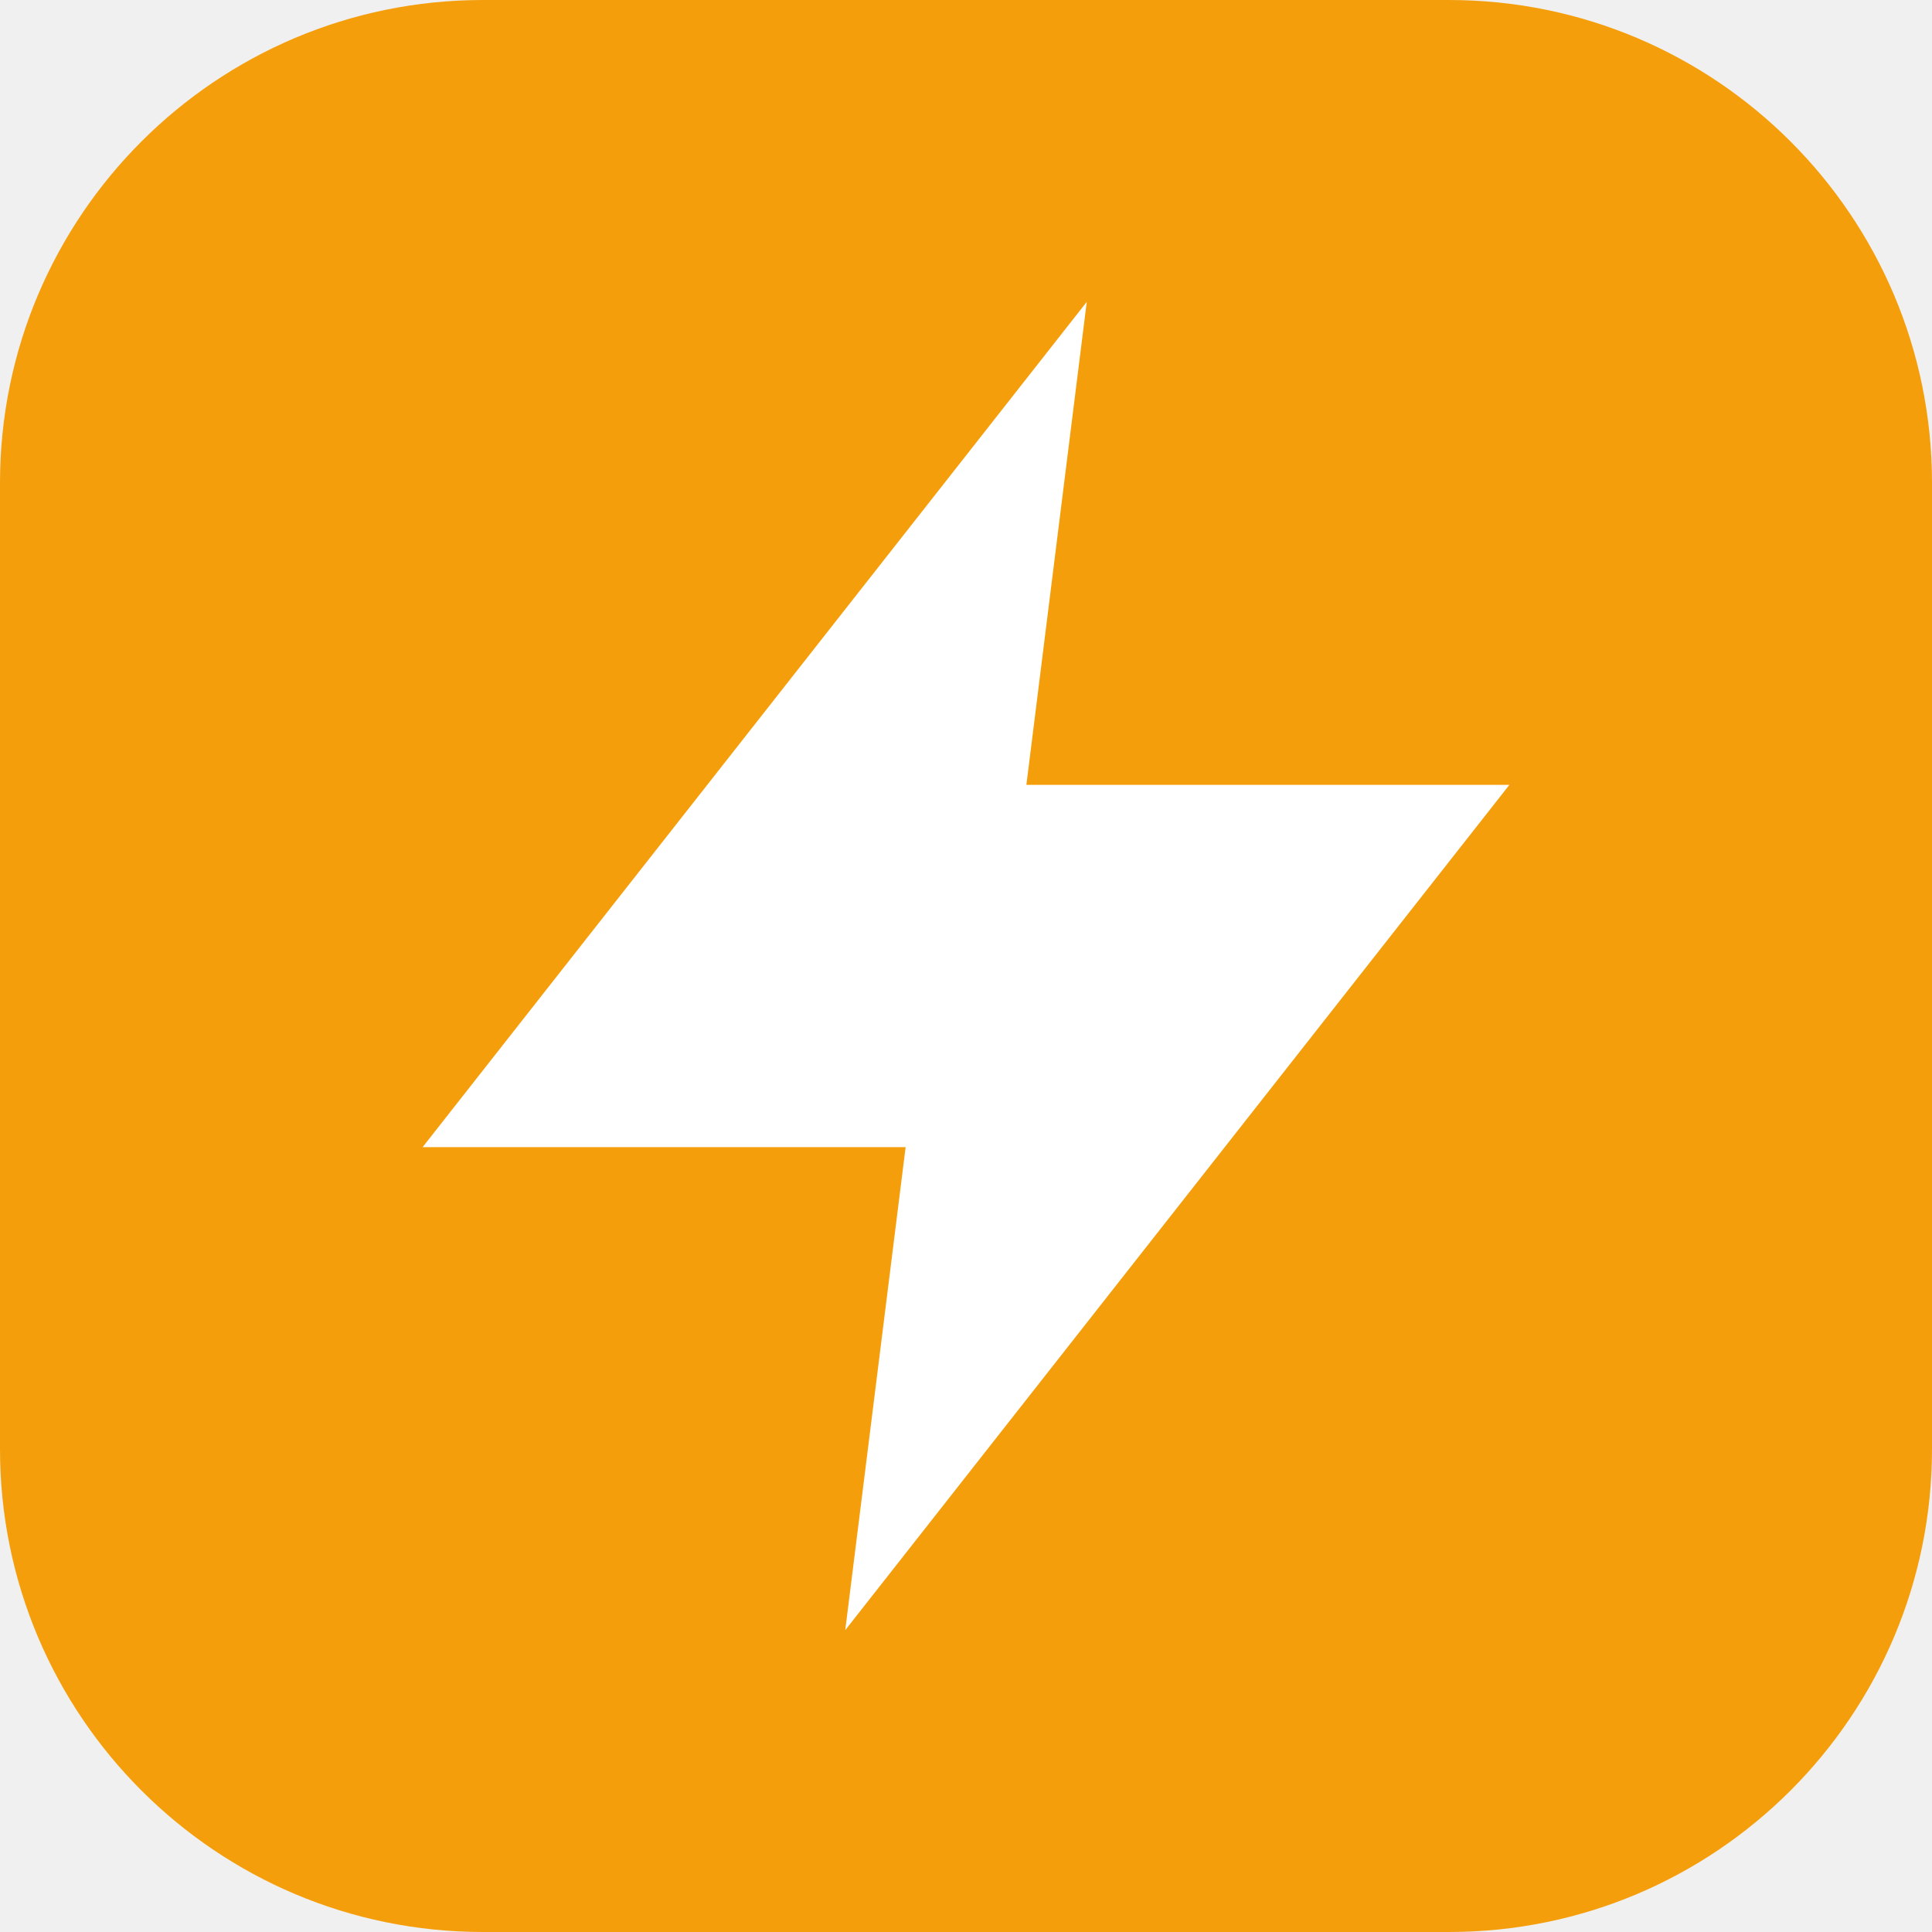
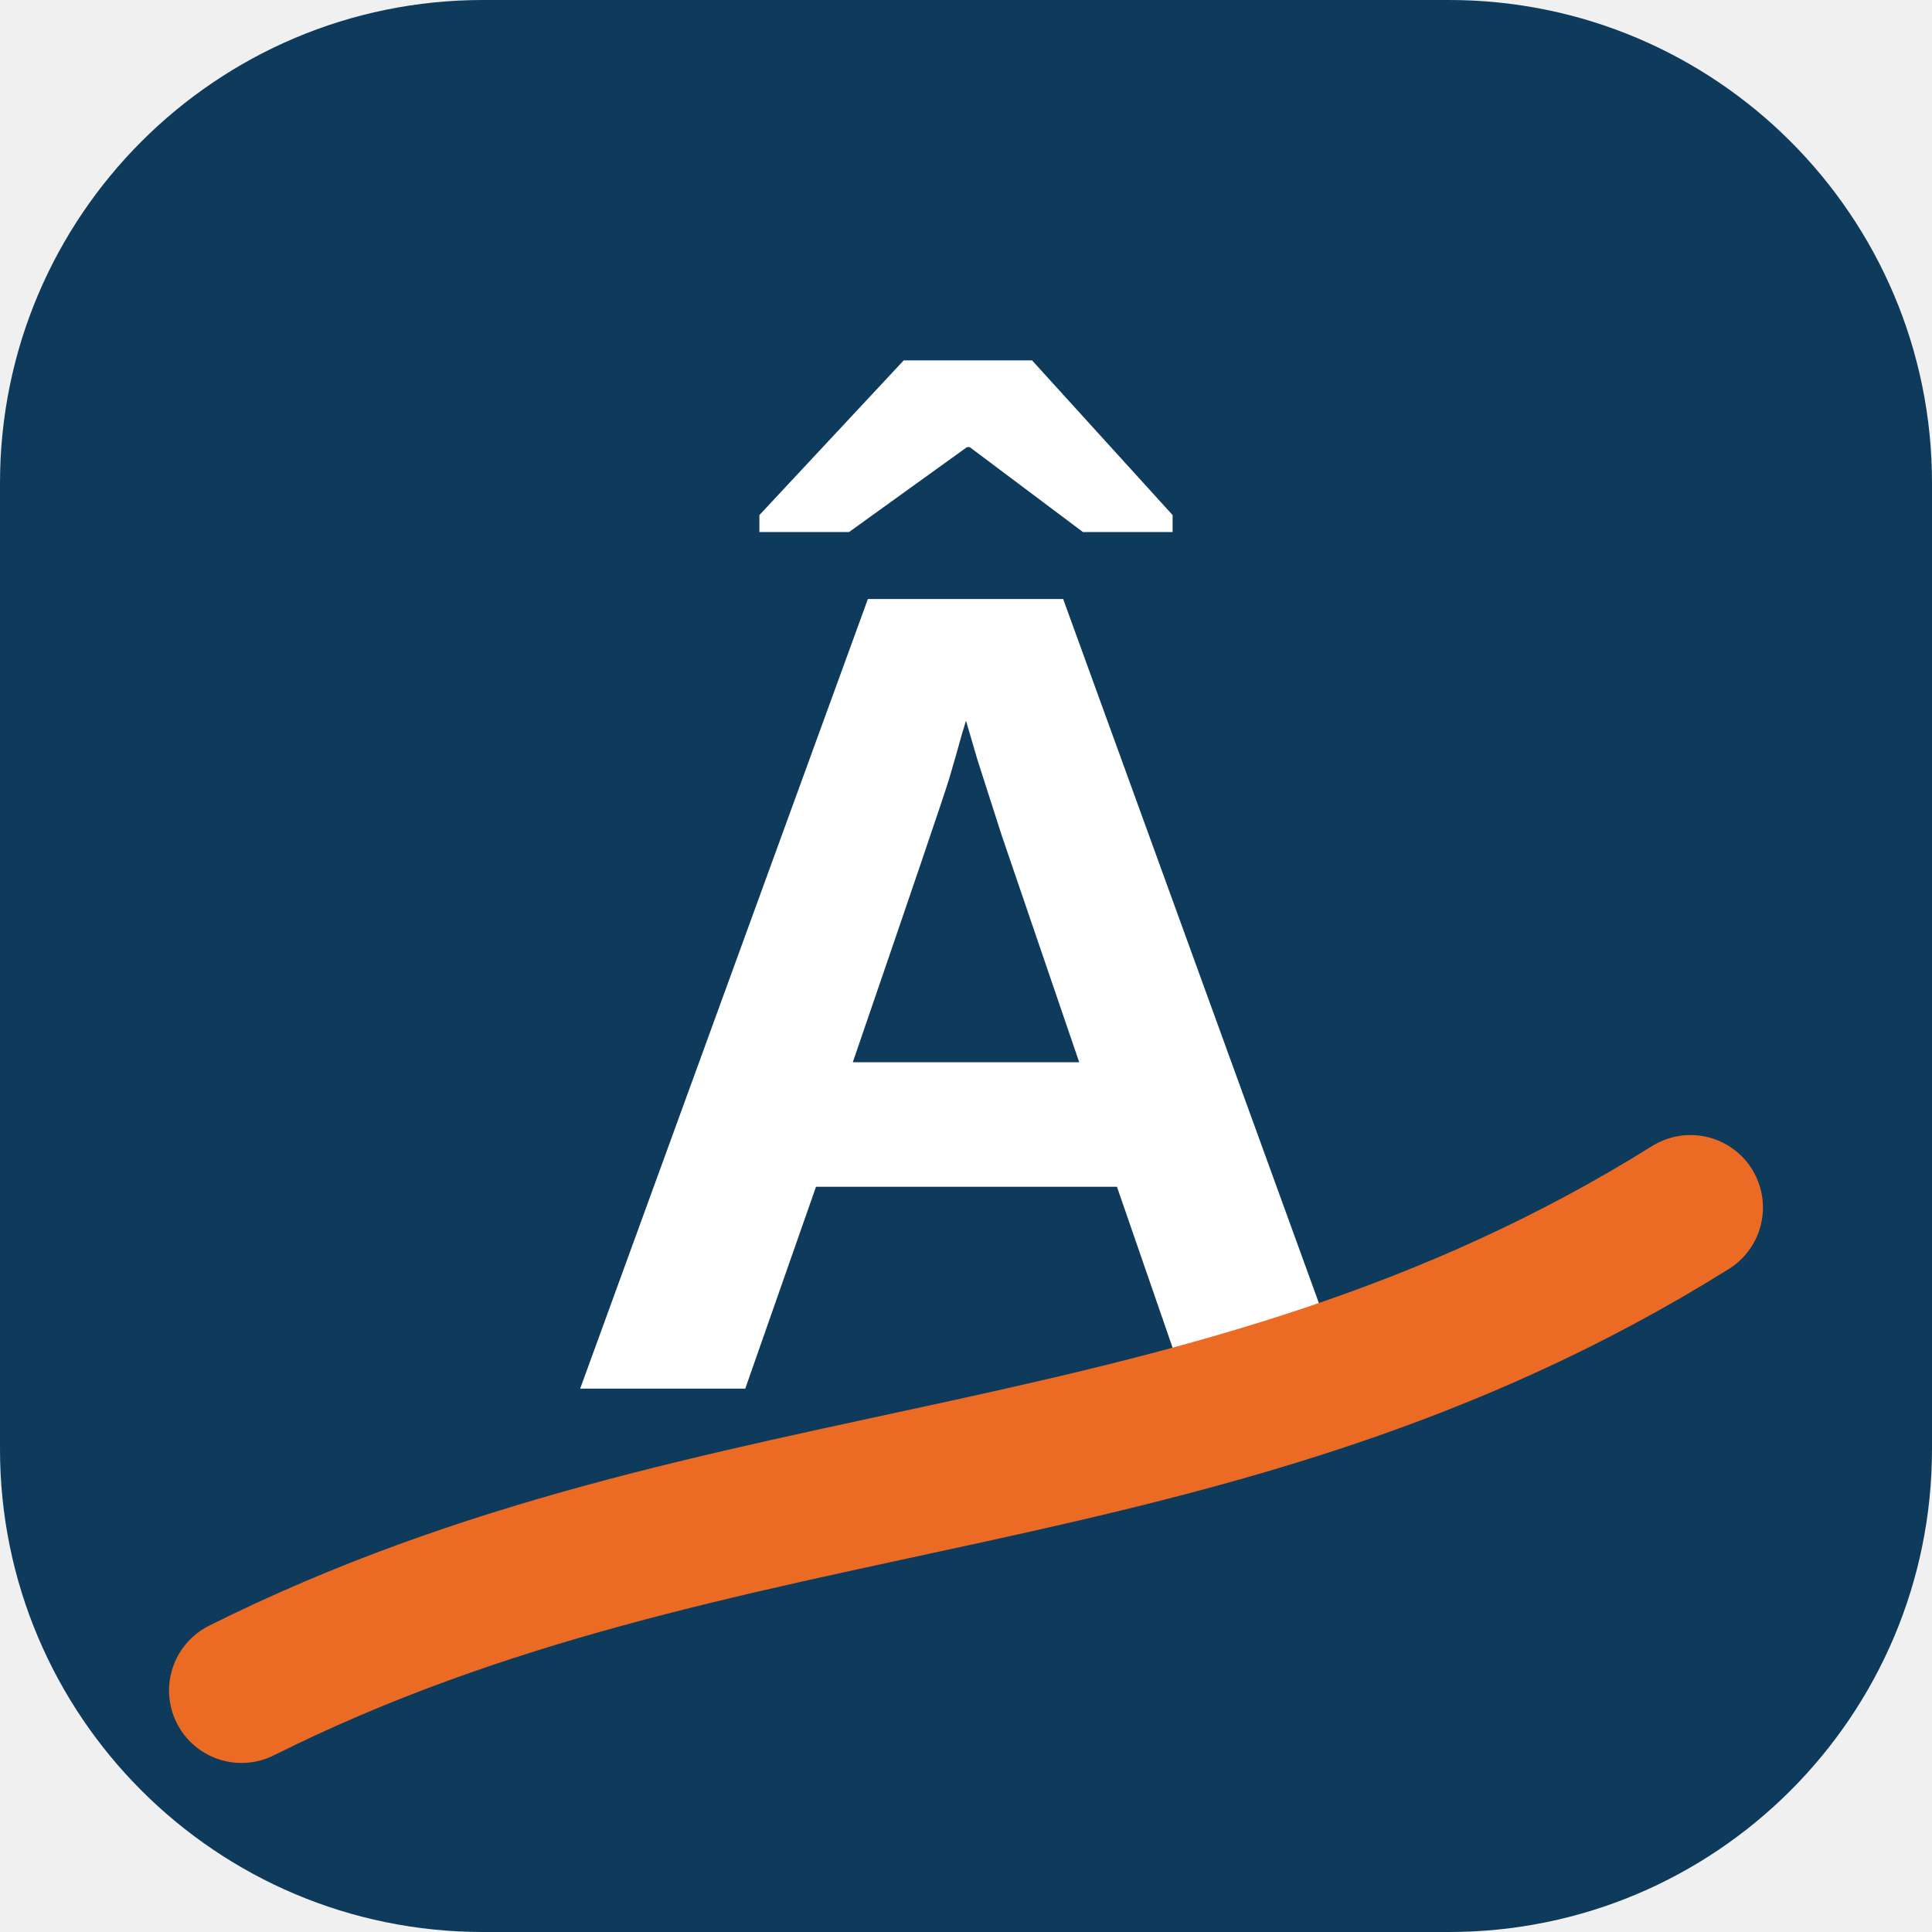
<svg xmlns="http://www.w3.org/2000/svg" viewBox="0 0 32 32">
-   <rect width="32" height="32" rx="8" fill="#f59e0b" />
-   <path d="M18 5 7 19h8l-1 8 11-14h-8z" fill="#fff" />
+   <rect width="32" height="32" rx="8" fill="#0e3b5c" />
+   <text x="16" y="23" text-anchor="middle" font-family="Arial,sans-serif" font-weight="700" font-size="19" fill="#fff">Â</text>
+   <path d="M4 28C12 24 20 25 28 20" stroke="#ec6b24" stroke-width="2.4" fill="none" stroke-linecap="round" />
</svg>
